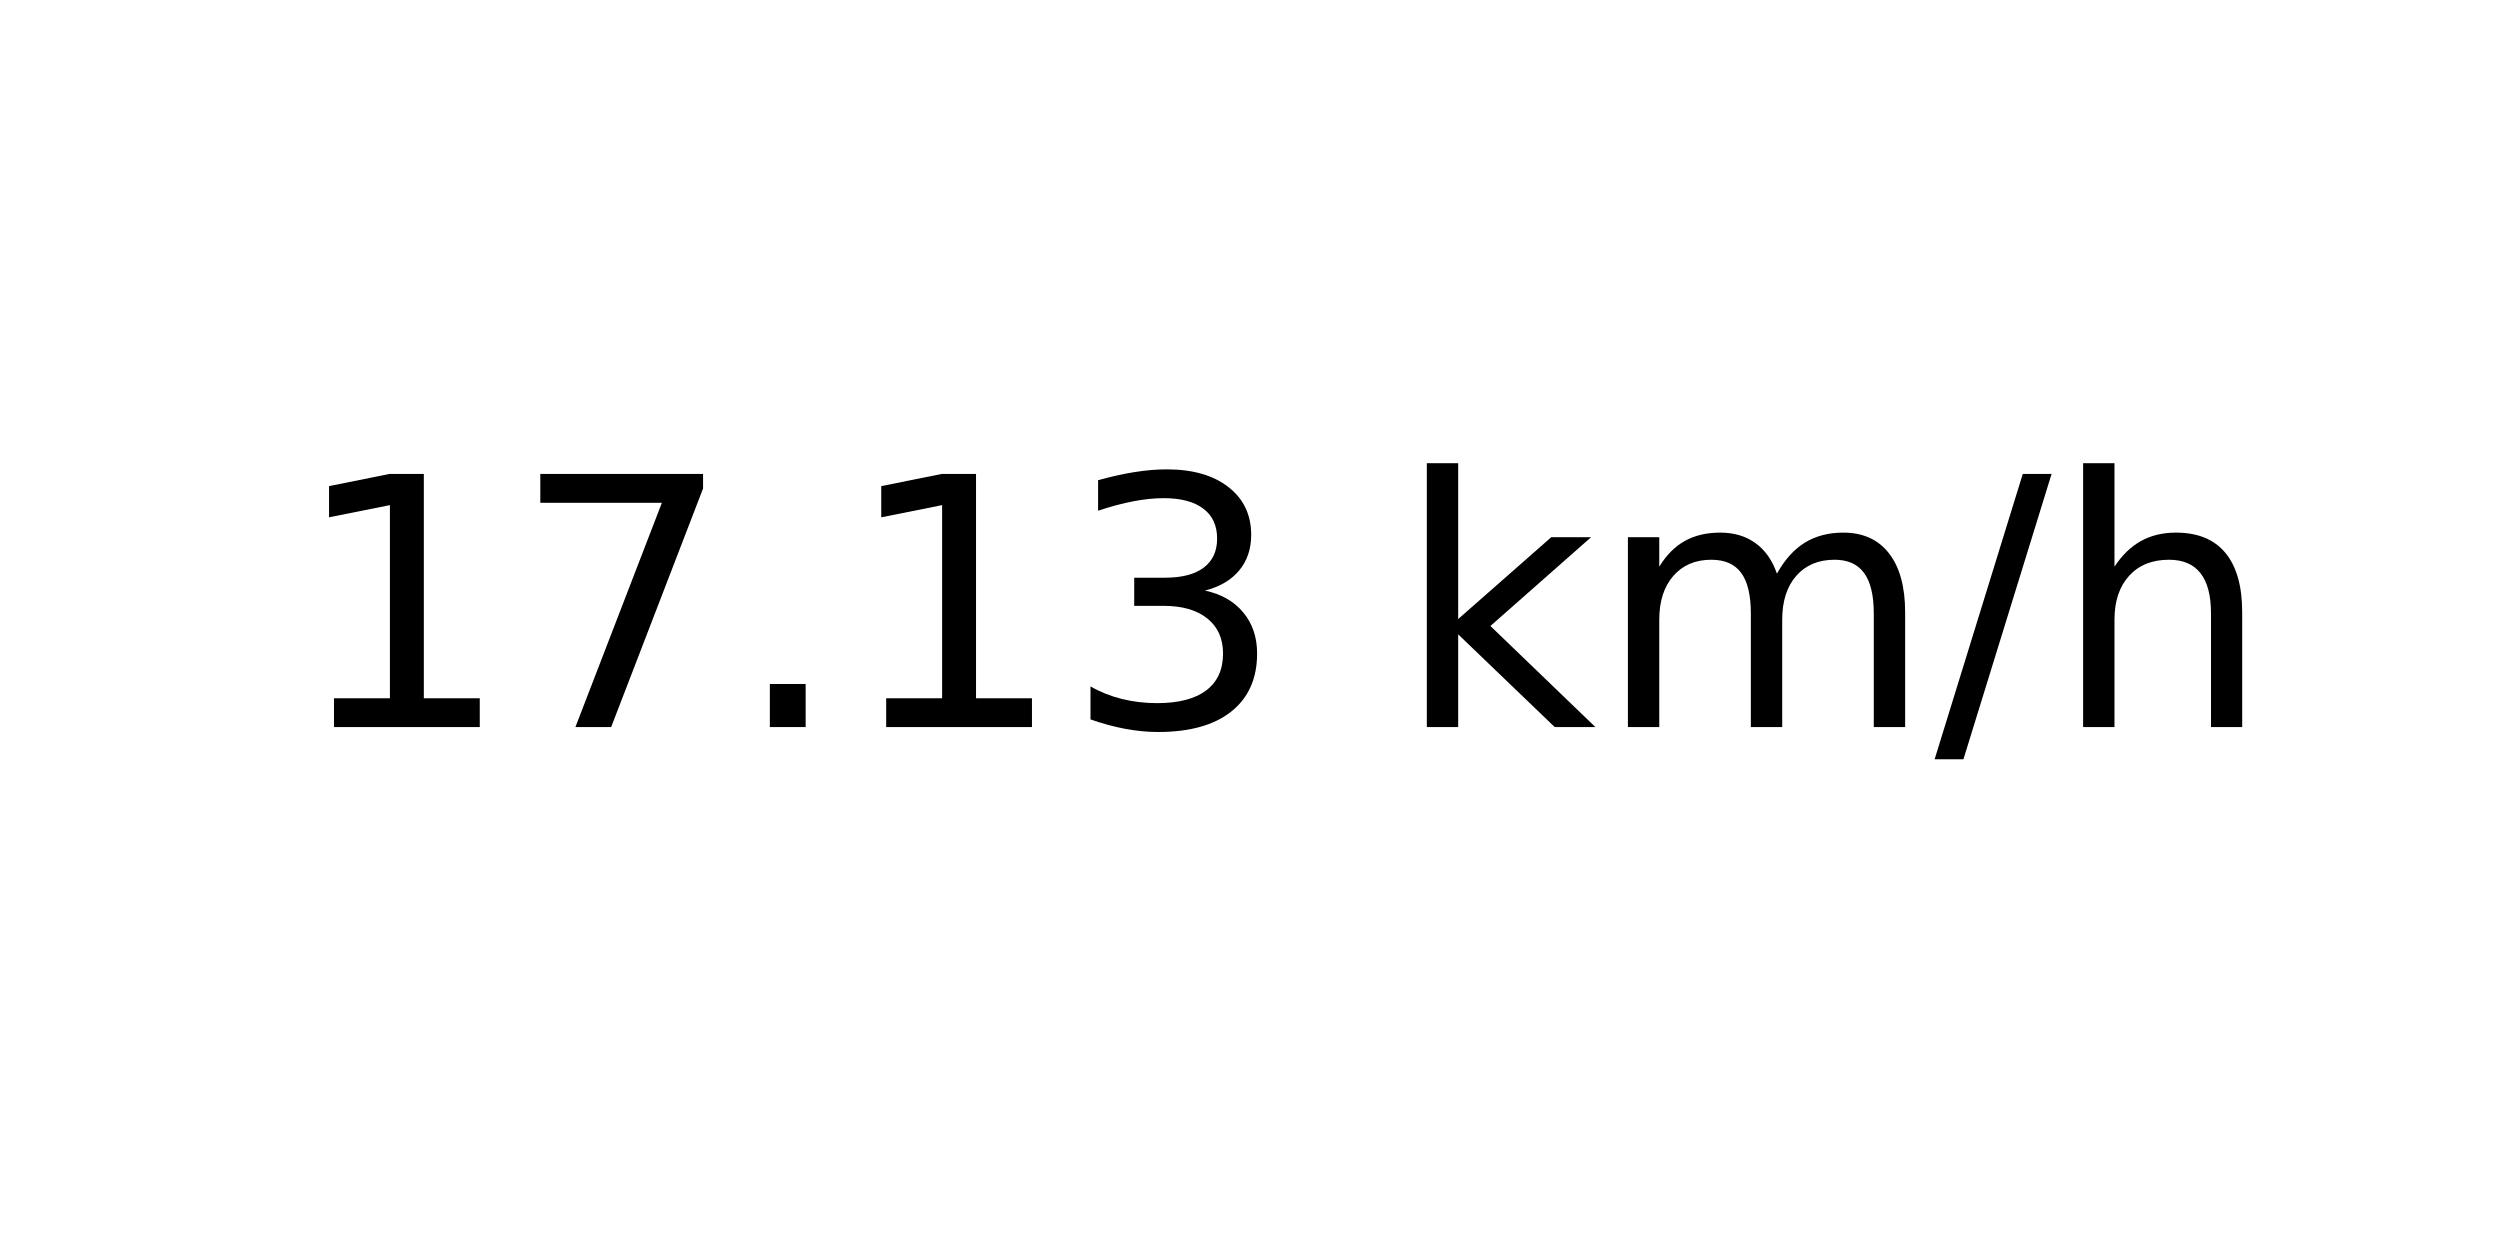
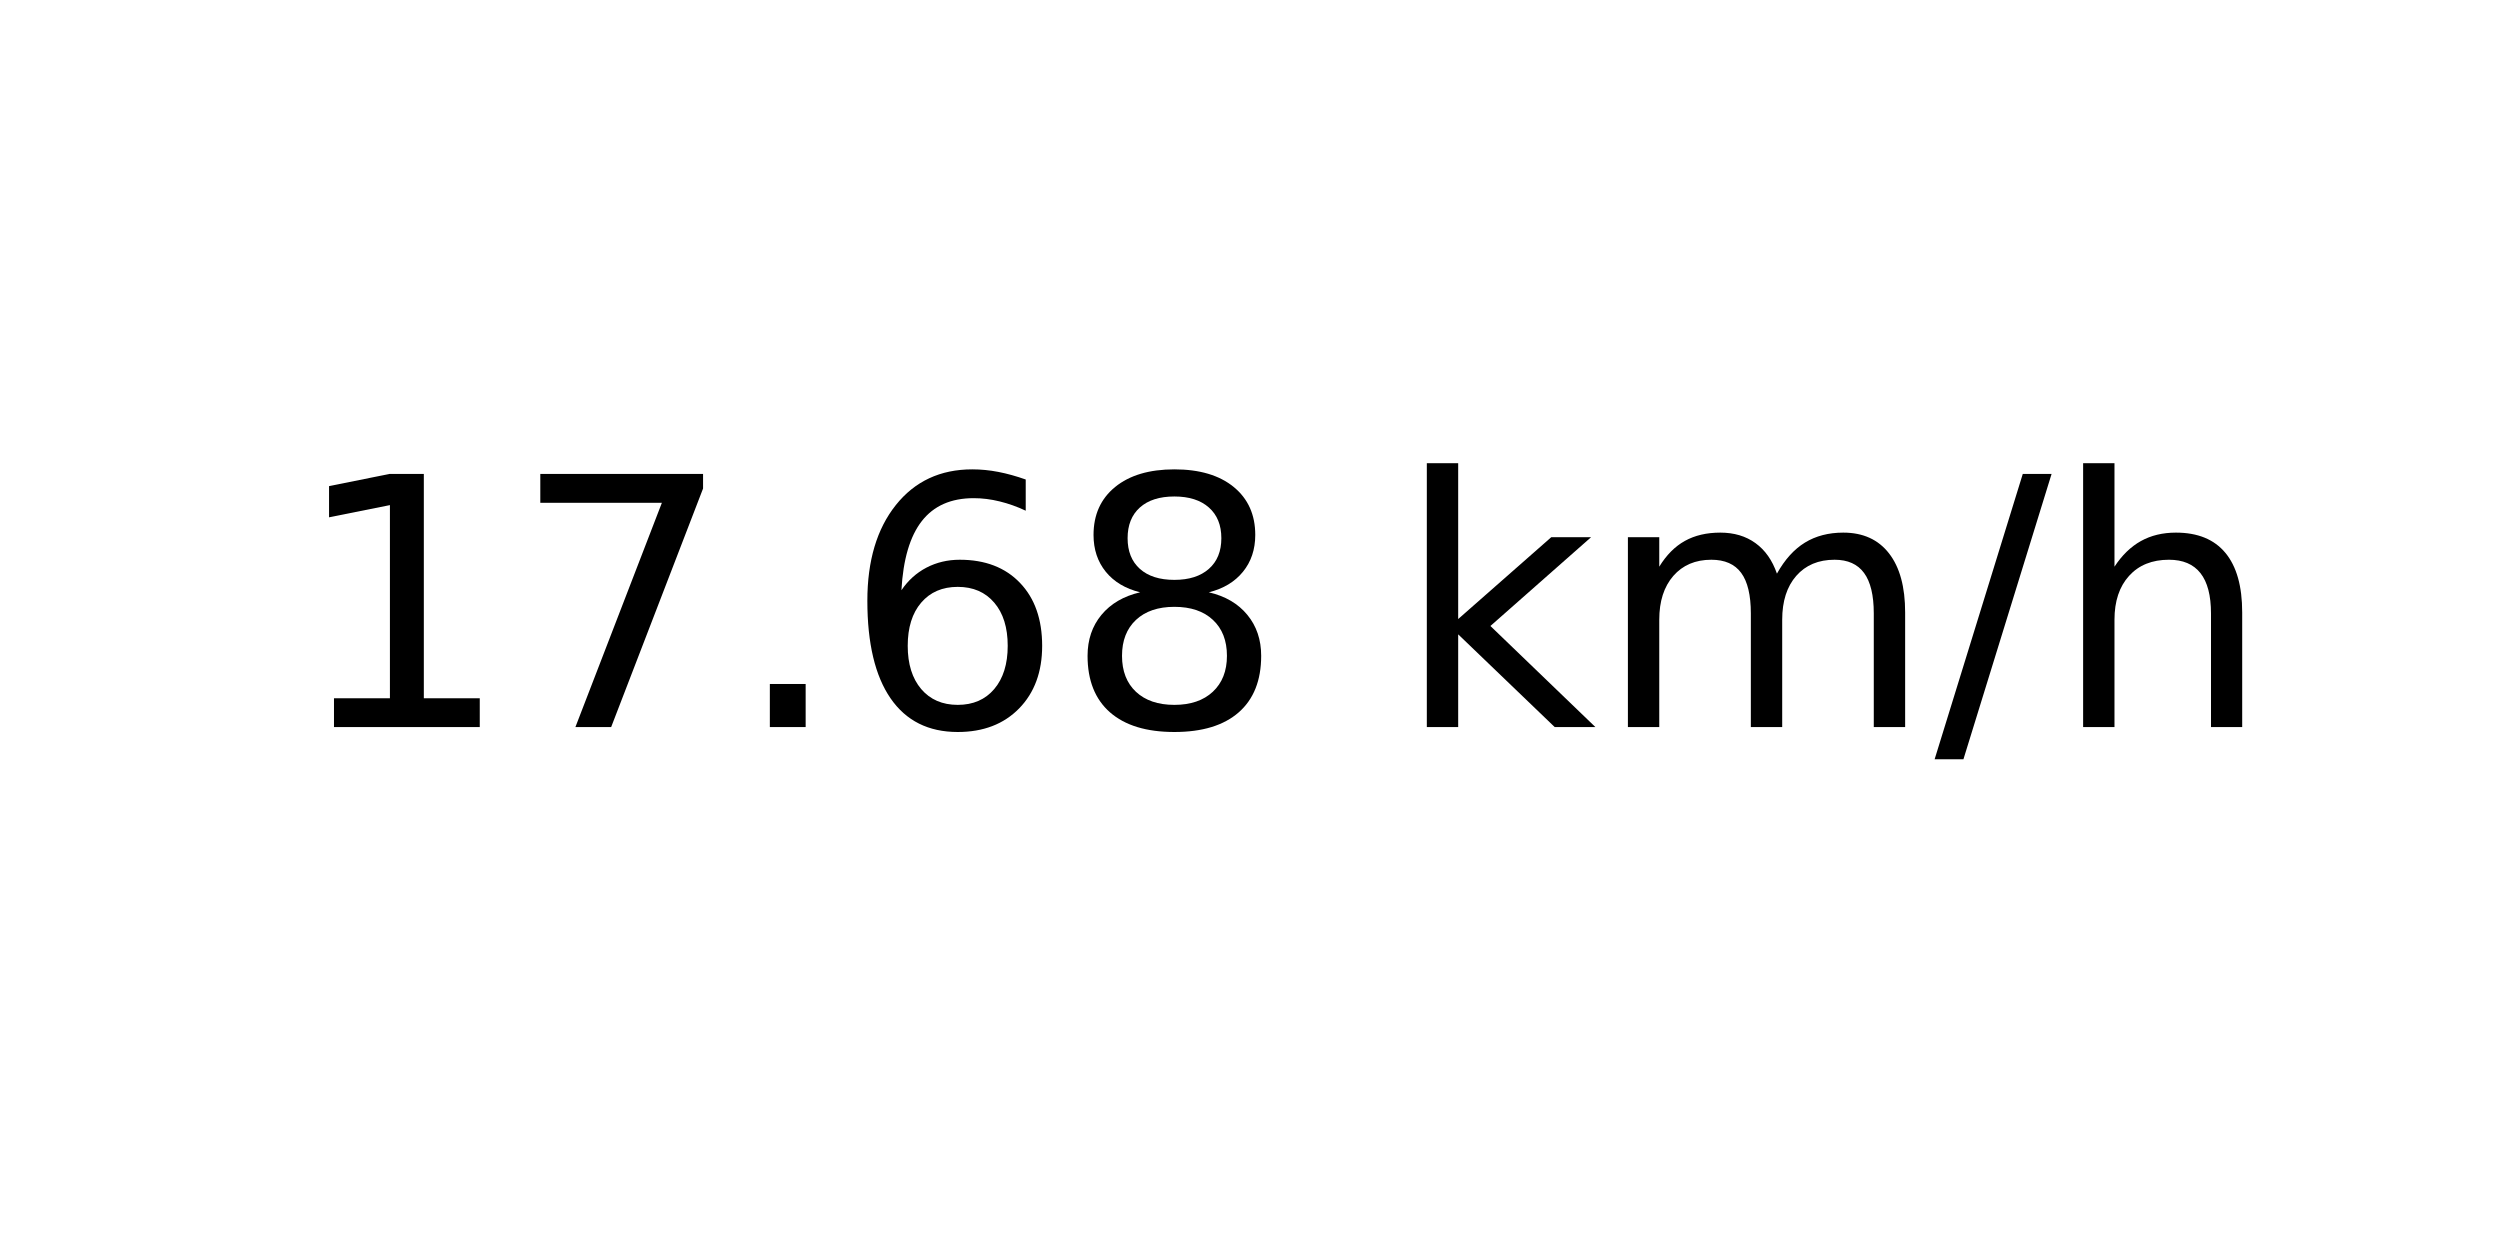
<svg xmlns="http://www.w3.org/2000/svg" xmlns:xlink="http://www.w3.org/1999/xlink" width="72pt" height="36pt" viewBox="0 0 72 36" version="1.1">
  <defs>
    <style type="text/css">*{stroke-linejoin: round; stroke-linecap: butt}</style>
  </defs>
  <g id="figure_1">
    <g id="axes_1">
      <g id="text_1">
        <g transform="translate(8.378125 20.93937) scale(0.1 -0.1)">
          <defs>
            <path id="DejaVuSans-31" d="M 794 531  L 1825 531  L 1825 4091  L 703 3866  L 703 4441  L 1819 4666  L 2450 4666  L 2450 531  L 3481 531  L 3481 0  L 794 0  L 794 531  z " transform="scale(0.015625)" />
            <path id="DejaVuSans-37" d="M 525 4666  L 3525 4666  L 3525 4397  L 1831 0  L 1172 0  L 2766 4134  L 525 4134  L 525 4666  z " transform="scale(0.015625)" />
            <path id="DejaVuSans-2e" d="M 684 794  L 1344 794  L 1344 0  L 684 0  L 684 794  z " transform="scale(0.015625)" />
-             <path id="DejaVuSans-33" d="M 2597 2516  Q 3050 2419 3304 2112  Q 3559 1806 3559 1356  Q 3559 666 3084 287  Q 2609 -91 1734 -91  Q 1441 -91 1130 -33  Q 819 25 488 141  L 488 750  Q 750 597 1062 519  Q 1375 441 1716 441  Q 2309 441 2620 675  Q 2931 909 2931 1356  Q 2931 1769 2642 2001  Q 2353 2234 1838 2234  L 1294 2234  L 1294 2753  L 1863 2753  Q 2328 2753 2575 2939  Q 2822 3125 2822 3475  Q 2822 3834 2567 4026  Q 2313 4219 1838 4219  Q 1578 4219 1281 4162  Q 984 4106 628 3988  L 628 4550  Q 988 4650 1302 4700  Q 1616 4750 1894 4750  Q 2613 4750 3031 4423  Q 3450 4097 3450 3541  Q 3450 3153 3228 2886  Q 3006 2619 2597 2516  z " transform="scale(0.015625)" />
+             <path id="DejaVuSans-36" d="M 2113 2584  Q 1688 2584 1439 2293  Q 1191 2003 1191 1497  Q 1191 994 1439 701  Q 1688 409 2113 409  Q 2538 409 2786 701  Q 3034 994 3034 1497  Q 3034 2003 2786 2293  Q 2538 2584 2113 2584  z M 3366 4563  L 3366 3988  Q 3128 4100 2886 4159  Q 2644 4219 2406 4219  Q 1781 4219 1451 3797  Q 1122 3375 1075 2522  Q 1259 2794 1537 2939  Q 1816 3084 2150 3084  Q 2853 3084 3261 2657  Q 3669 2231 3669 1497  Q 3669 778 3244 343  Q 2819 -91 2113 -91  Q 1303 -91 875 529  Q 447 1150 447 2328  Q 447 3434 972 4092  Q 1497 4750 2381 4750  Q 2619 4750 2861 4703  Q 3103 4656 3366 4563  z " transform="scale(0.015625)" />
+             <path id="DejaVuSans-38" d="M 2034 2216  Q 1584 2216 1326 1975  Q 1069 1734 1069 1313  Q 1069 891 1326 650  Q 1584 409 2034 409  Q 2484 409 2743 651  Q 3003 894 3003 1313  Q 3003 1734 2745 1975  Q 2488 2216 2034 2216  z M 1403 2484  Q 997 2584 770 2862  Q 544 3141 544 3541  Q 544 4100 942 4425  Q 1341 4750 2034 4750  Q 2731 4750 3128 4425  Q 3525 4100 3525 3541  Q 3525 3141 3298 2862  Q 3072 2584 2669 2484  Q 3125 2378 3379 2068  Q 3634 1759 3634 1313  Q 3634 634 3220 271  Q 2806 -91 2034 -91  Q 1263 -91 848 271  Q 434 634 434 1313  Q 434 1759 690 2068  Q 947 2378 1403 2484  z M 1172 3481  Q 1172 3119 1398 2916  Q 1625 2713 2034 2713  Q 2441 2713 2670 2916  Q 2900 3119 2900 3481  Q 2900 3844 2670 4047  Q 2441 4250 2034 4250  Q 1625 4250 1398 4047  Q 1172 3844 1172 3481  z " transform="scale(0.015625)" />
            <path id="DejaVuSans-20" transform="scale(0.015625)" />
            <path id="DejaVuSans-6b" d="M 581 4863  L 1159 4863  L 1159 1991  L 2875 3500  L 3609 3500  L 1753 1863  L 3688 0  L 2938 0  L 1159 1709  L 1159 0  L 581 0  L 581 4863  z " transform="scale(0.015625)" />
            <path id="DejaVuSans-6d" d="M 3328 2828  Q 3544 3216 3844 3400  Q 4144 3584 4550 3584  Q 5097 3584 5394 3201  Q 5691 2819 5691 2113  L 5691 0  L 5113 0  L 5113 2094  Q 5113 2597 4934 2840  Q 4756 3084 4391 3084  Q 3944 3084 3684 2787  Q 3425 2491 3425 1978  L 3425 0  L 2847 0  L 2847 2094  Q 2847 2600 2669 2842  Q 2491 3084 2119 3084  Q 1678 3084 1418 2786  Q 1159 2488 1159 1978  L 1159 0  L 581 0  L 581 3500  L 1159 3500  L 1159 2956  Q 1356 3278 1631 3431  Q 1906 3584 2284 3584  Q 2666 3584 2933 3390  Q 3200 3197 3328 2828  z " transform="scale(0.015625)" />
            <path id="DejaVuSans-2f" d="M 1625 4666  L 2156 4666  L 531 -594  L 0 -594  L 1625 4666  z " transform="scale(0.015625)" />
            <path id="DejaVuSans-68" d="M 3513 2113  L 3513 0  L 2938 0  L 2938 2094  Q 2938 2591 2744 2837  Q 2550 3084 2163 3084  Q 1697 3084 1428 2787  Q 1159 2491 1159 1978  L 1159 0  L 581 0  L 581 4863  L 1159 4863  L 1159 2956  Q 1366 3272 1645 3428  Q 1925 3584 2291 3584  Q 2894 3584 3203 3211  Q 3513 2838 3513 2113  z " transform="scale(0.015625)" />
          </defs>
          <use xlink:href="#DejaVuSans-31" />
          <use xlink:href="#DejaVuSans-37" x="63.623" />
          <use xlink:href="#DejaVuSans-2e" x="127.246" />
-           <use xlink:href="#DejaVuSans-31" x="159.033" />
-           <use xlink:href="#DejaVuSans-33" x="222.656" />
+           <use xlink:href="#DejaVuSans-36" x="159.033" />
+           <use xlink:href="#DejaVuSans-38" x="222.656" />
          <use xlink:href="#DejaVuSans-20" x="286.279" />
          <use xlink:href="#DejaVuSans-6b" x="318.066" />
          <use xlink:href="#DejaVuSans-6d" x="375.977" />
          <use xlink:href="#DejaVuSans-2f" x="473.389" />
          <use xlink:href="#DejaVuSans-68" x="507.08" />
        </g>
      </g>
    </g>
  </g>
</svg>
